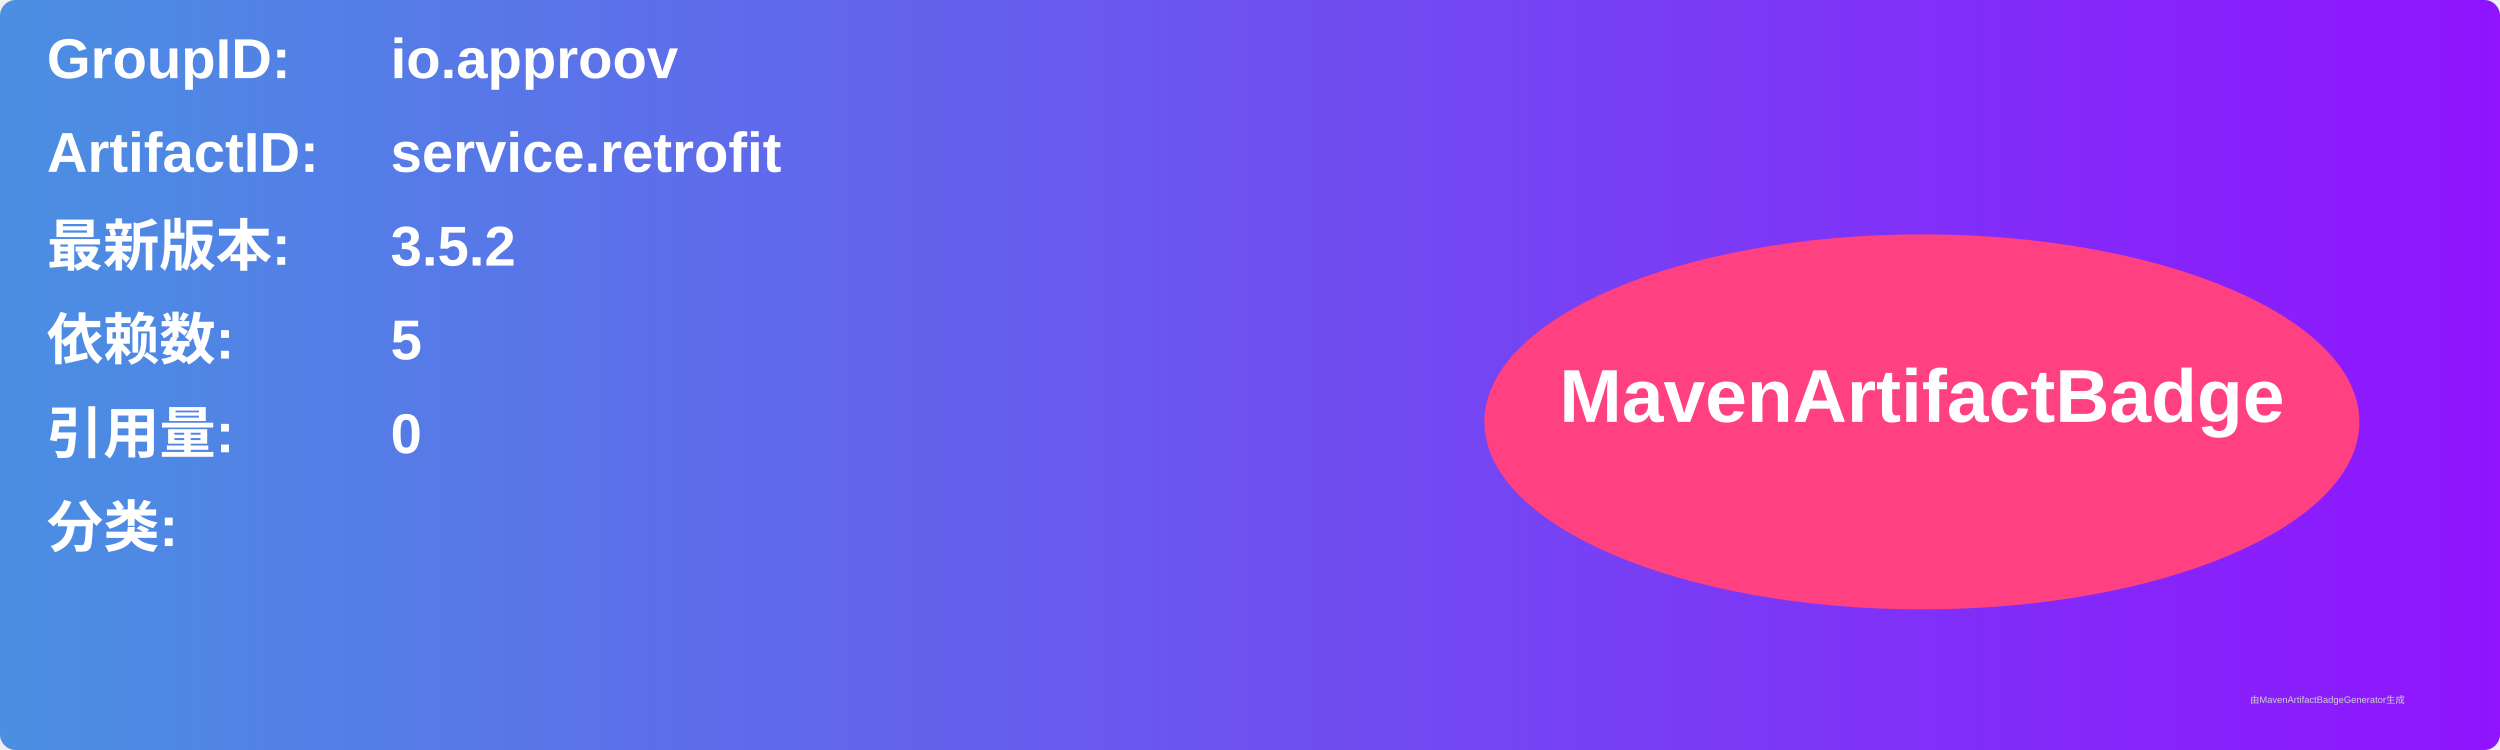
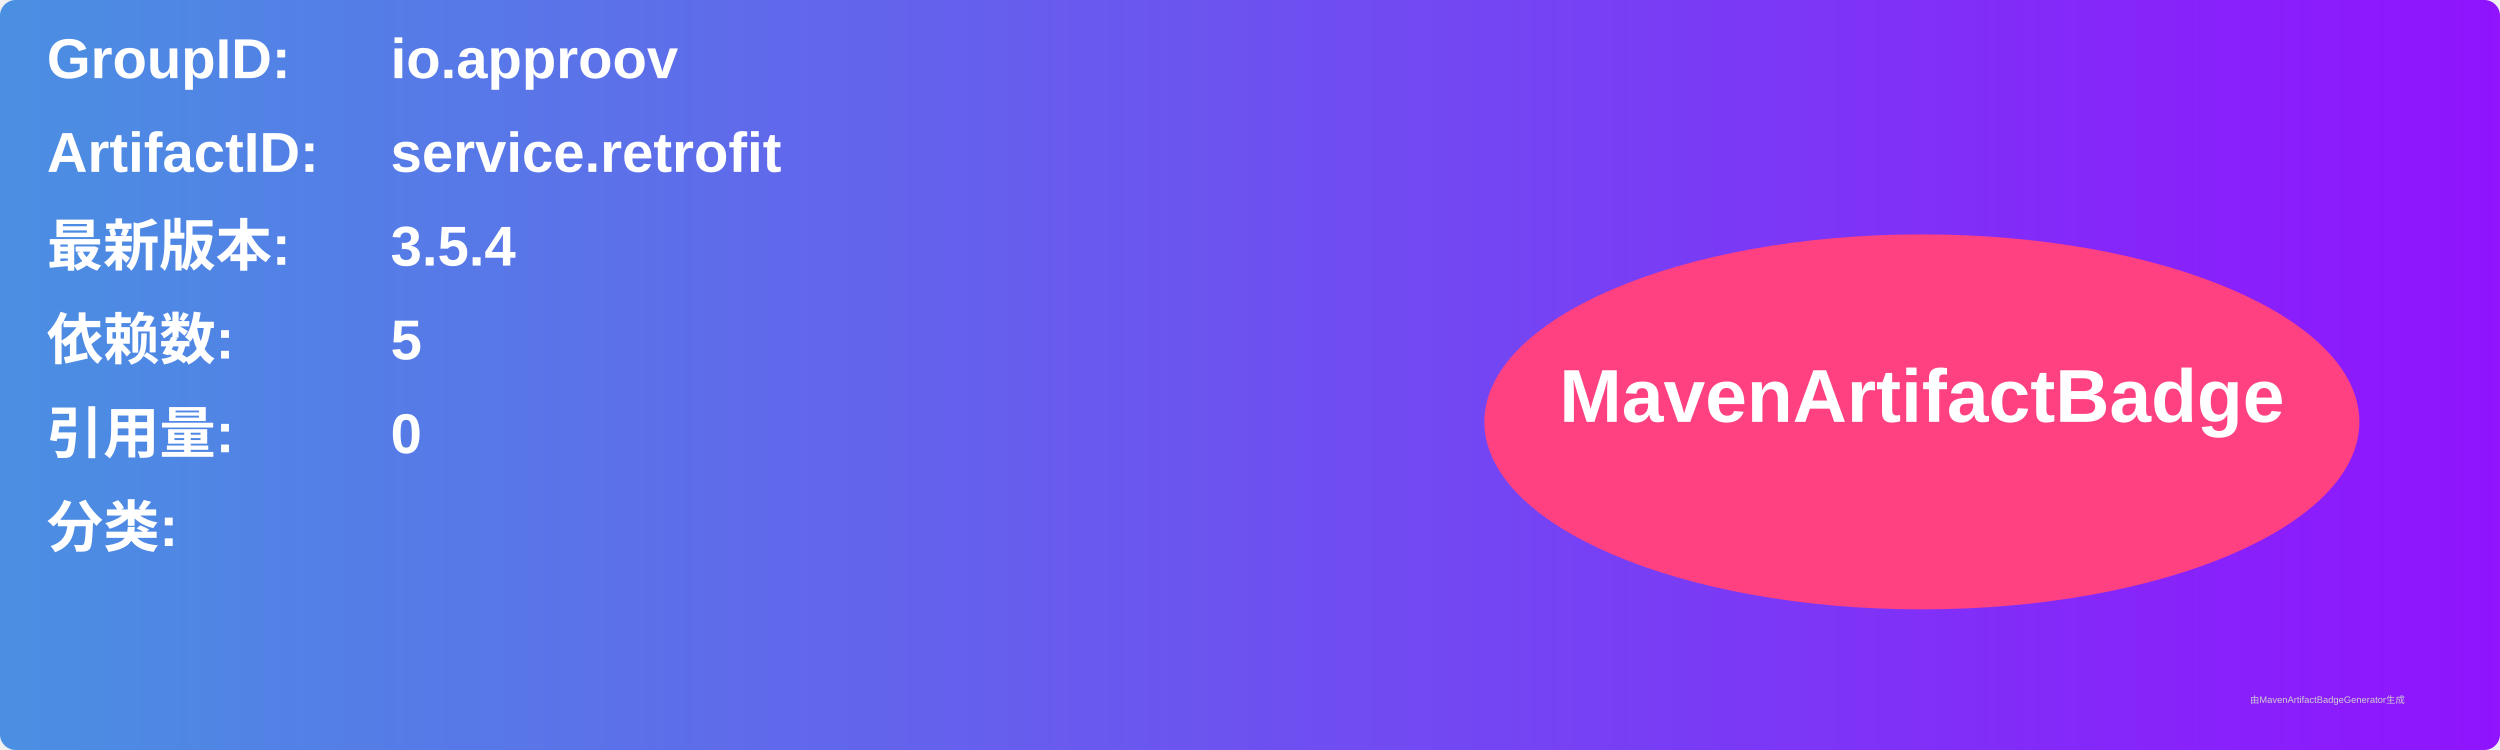
<svg xmlns="http://www.w3.org/2000/svg" width="800" height="240" viewBox="0 0 800 240">
  <linearGradient id="grad" x1="0%" y1="0%" x2="100%" y2="0%">
    <stop offset="0%" stop-color="#4a90e2" />
    <stop offset="100%" stop-color="#9013fe" />
  </linearGradient>
  <rect width="100%" height="100%" rx="5" ry="5" fill="url(#grad)" />
  <g transform="translate(15, 15)">
    <text x="0" y="10" font-family="Arial" font-size="18" fill="white" font-weight="bold" width="260">GroupID:</text>
    <text x="110" y="10" font-family="Arial" font-size="18" fill="white" font-weight="bold" width="460">io.approov</text>
    <text x="0" y="40" font-family="Arial" font-size="18" fill="white" font-weight="bold" width="260">ArtifactID:</text>
    <text x="110" y="40" font-family="Arial" font-size="18" fill="white" font-weight="bold" width="460">service.retrofit</text>
    <text x="0" y="70" font-family="Arial" font-size="18" fill="white" font-weight="bold">最新版本:</text>
    <text x="110" y="70" font-family="Arial" font-size="18" fill="white" font-weight="bold">
-       <tspan font-weight="bold">3.5.2</tspan>
+       <tspan font-weight="bold">3.5.4</tspan>
    </text>
    <text x="0" y="100" font-family="Arial" font-size="18" fill="white" font-weight="bold">依赖数: </text>
    <text x="110" y="100" font-family="Arial" font-size="18" fill="white">
      <tspan font-weight="bold">5</tspan>
    </text>
    <text x="0" y="130" font-family="Arial" font-size="18" fill="white" font-weight="bold">引用量: </text>
    <text x="110" y="130" font-family="Arial" font-size="18" fill="white">
      <tspan font-weight="bold">0</tspan>
    </text>
    <text x="0" y="160" font-family="Arial" font-size="18" fill="white" font-weight="bold">分类:</text>
    <text x="10" y="190" font-family="Arial" font-size="10" fill="white">
      <tspan font-weight="bold" />
    </text>
    <ellipse cx="600" cy="120" rx="140" ry="60" fill="#ff4081" />
    <text x="600" y="120" text-anchor="middle" font-family="Arial" font-size="24" fill="white" font-weight="bold">MavenArtifactBadge</text>
  </g>
  <text x="720" y="225" font-family="Arial" font-size="3" fill="#d0d0d0">由MavenArtifactBadgeGenerator生成</text>
</svg>
